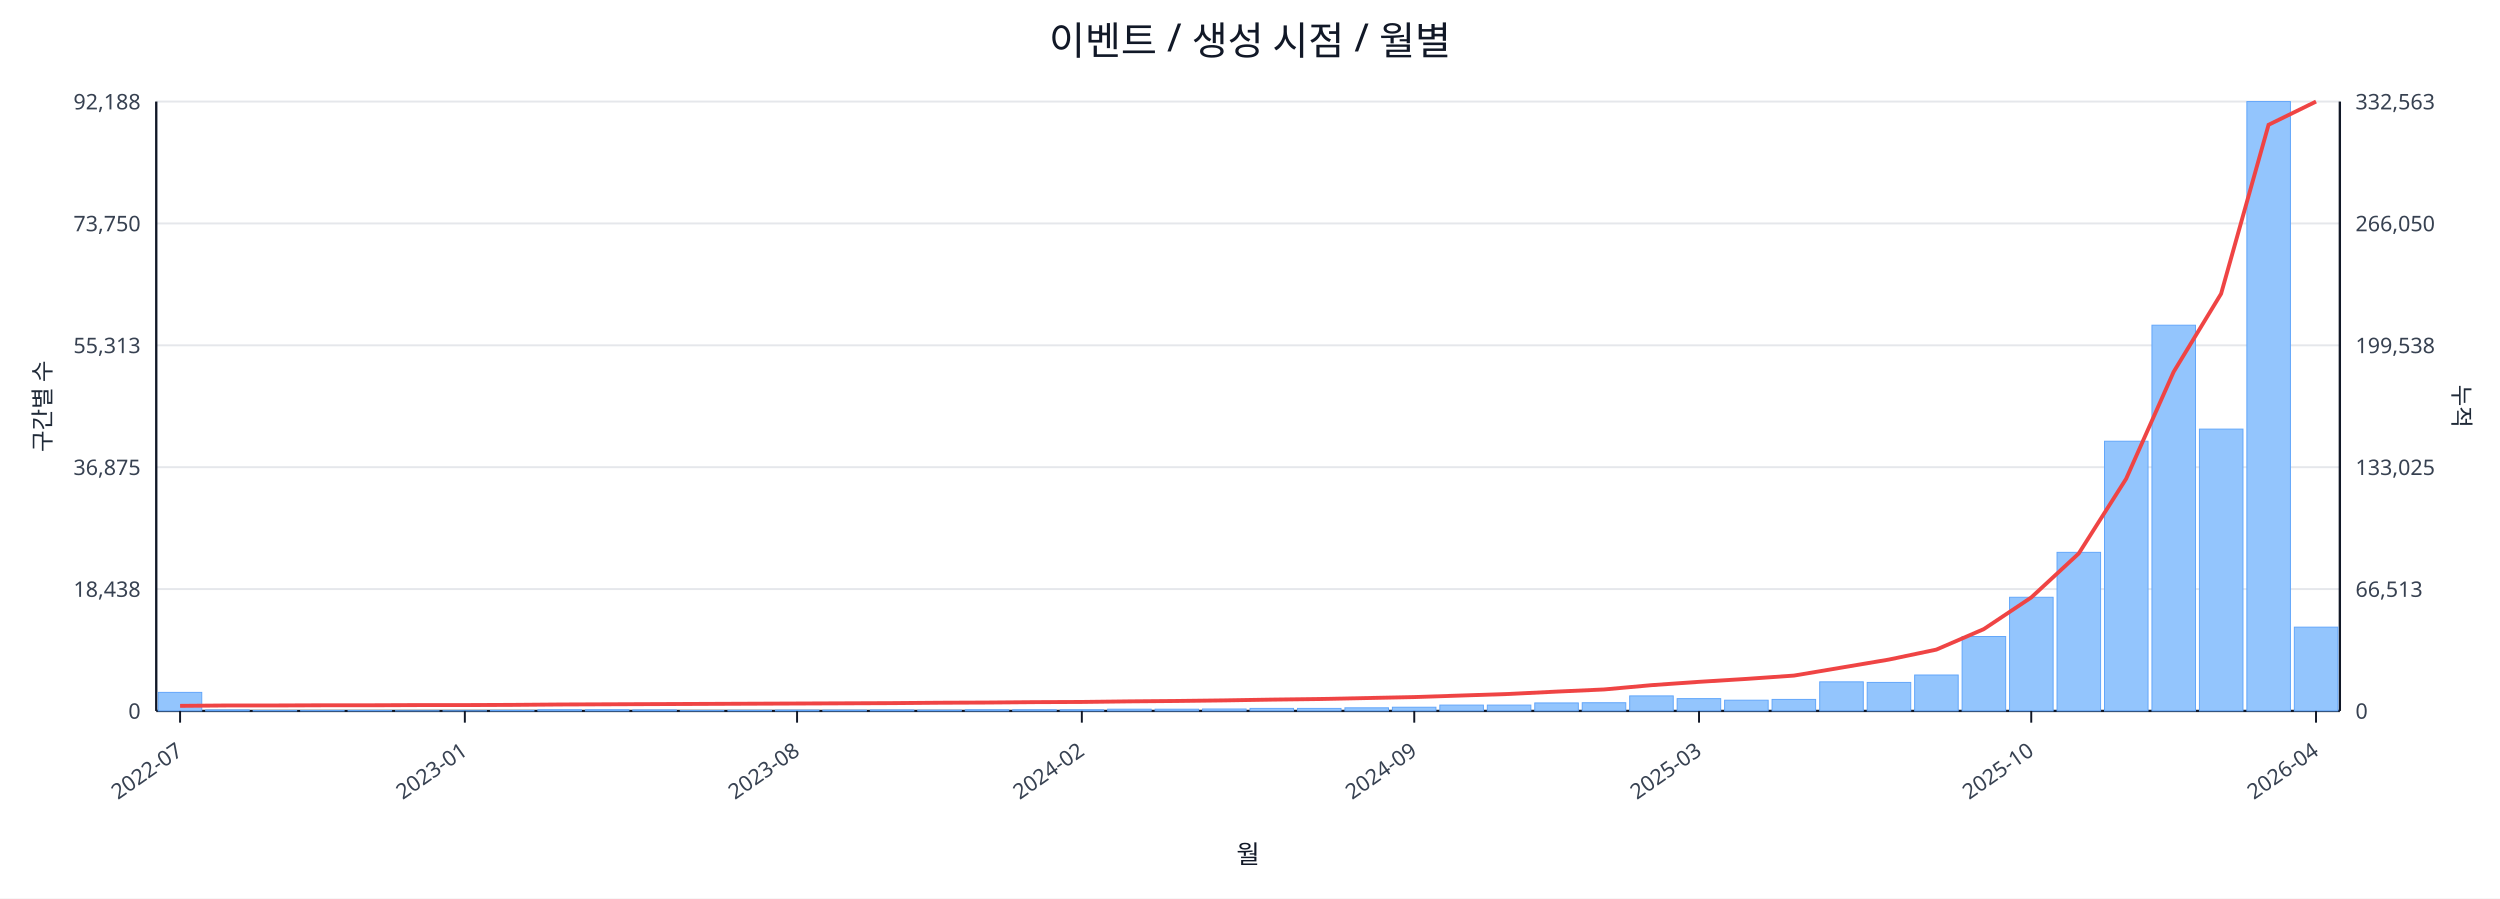
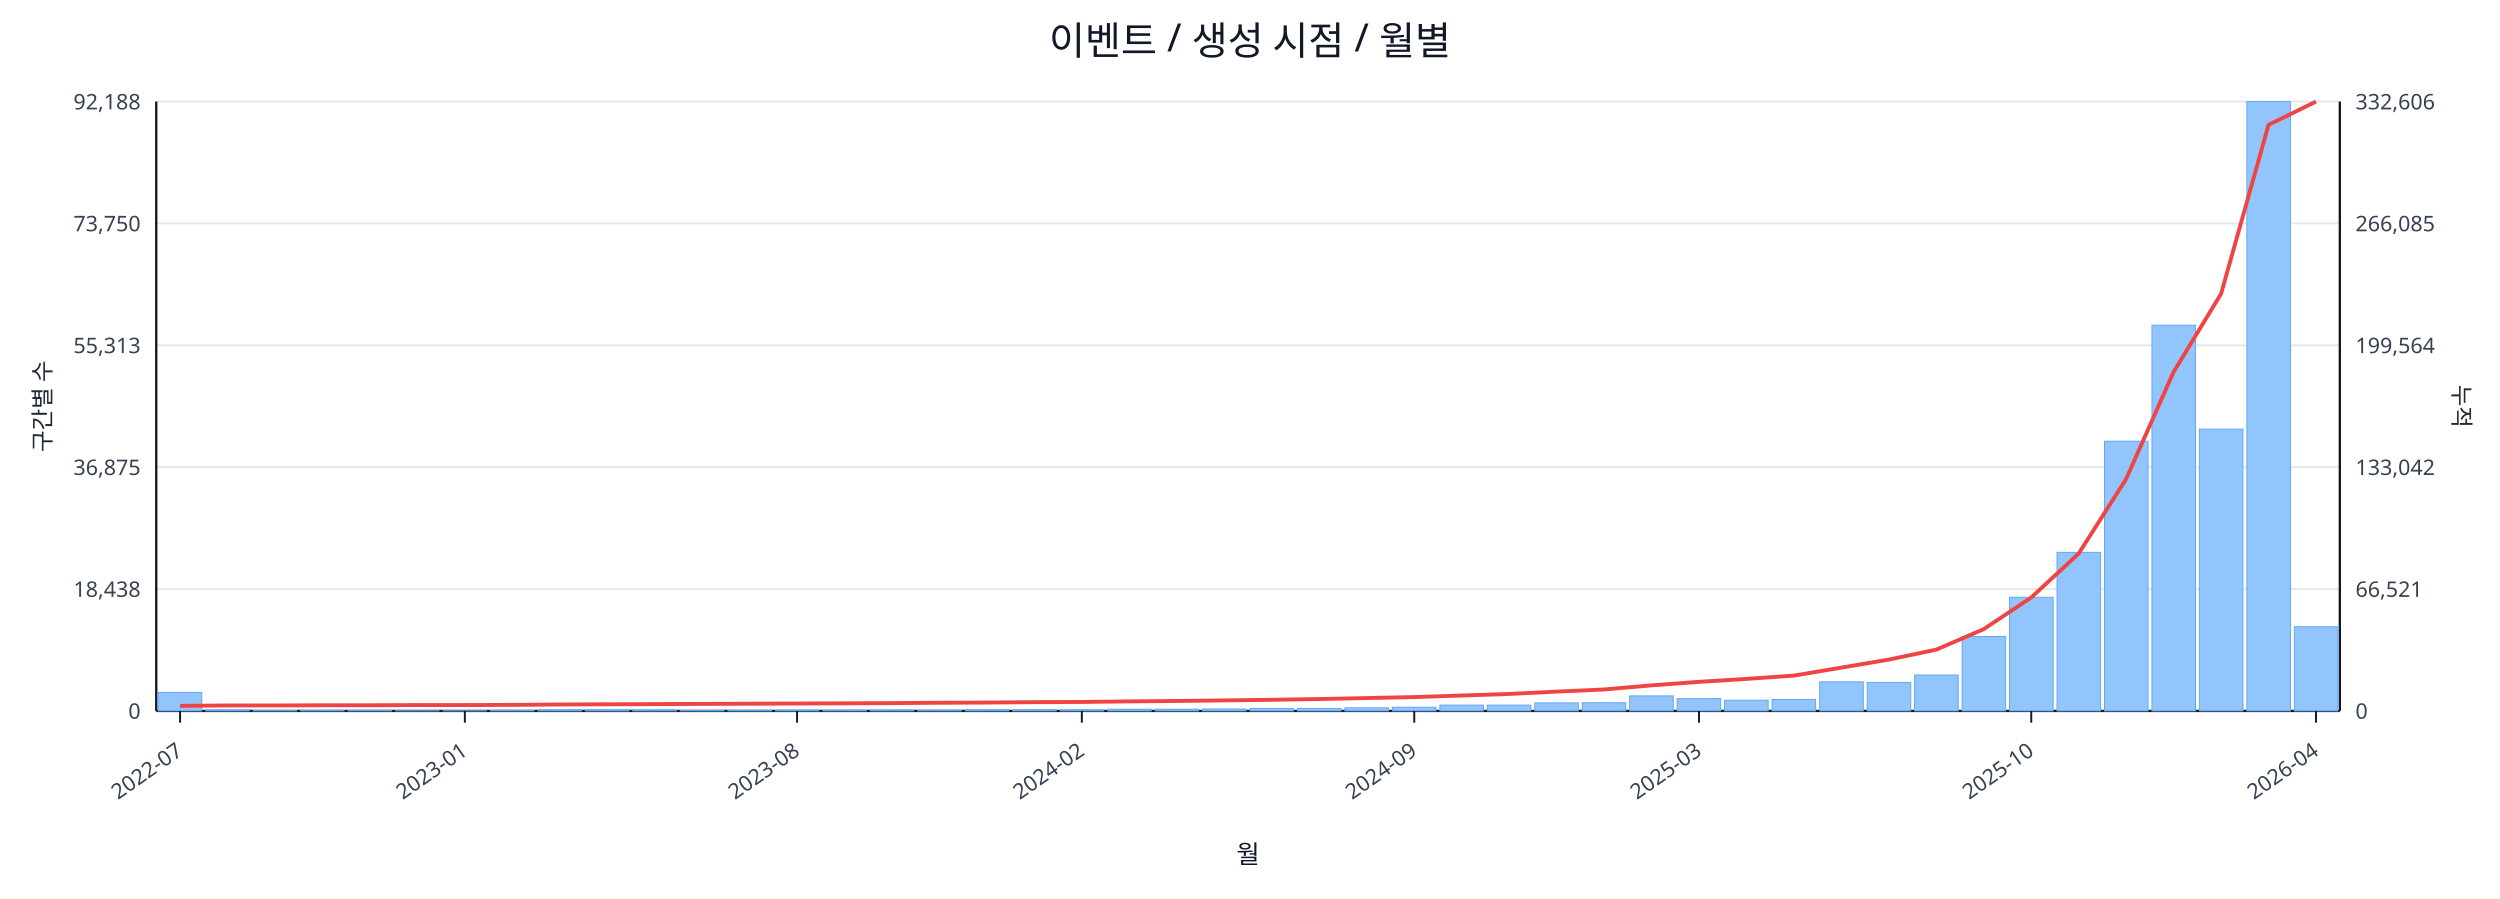
<svg xmlns="http://www.w3.org/2000/svg" width="1280" height="460" viewBox="0 0 1280 460">
  <rect x="0" y="0" width="100%" height="100%" fill="#ffffff" />
  <text x="640.0" y="28" font-size="20" text-anchor="middle" font-family="sans-serif" fill="#111827">이벤트 / 생성 시점 / 월별</text>
  <line x1="80.0" y1="52.0" x2="1198.0" y2="52.0" stroke="#e5e7eb" stroke-width="1" />
  <text x="72.0" y="56.0" font-size="11" text-anchor="end" font-family="sans-serif" fill="#374151">92,188</text>
-   <text x="1206.0" y="56.0" font-size="11" text-anchor="start" font-family="sans-serif" fill="#374151">332,563</text>
+   <text x="1206.0" y="56.0" font-size="11" text-anchor="start" font-family="sans-serif" fill="#374151">332,606</text>
  <line x1="80.0" y1="114.4" x2="1198.0" y2="114.4" stroke="#e5e7eb" stroke-width="1" />
  <text x="72.0" y="118.4" font-size="11" text-anchor="end" font-family="sans-serif" fill="#374151">73,750</text>
-   <text x="1206.0" y="118.4" font-size="11" text-anchor="start" font-family="sans-serif" fill="#374151">266,050</text>
+   <text x="1206.0" y="118.4" font-size="11" text-anchor="start" font-family="sans-serif" fill="#374151">266,085</text>
  <line x1="80.0" y1="176.8" x2="1198.0" y2="176.8" stroke="#e5e7eb" stroke-width="1" />
  <text x="72.0" y="180.8" font-size="11" text-anchor="end" font-family="sans-serif" fill="#374151">55,313</text>
-   <text x="1206.0" y="180.8" font-size="11" text-anchor="start" font-family="sans-serif" fill="#374151">199,538</text>
+   <text x="1206.0" y="180.8" font-size="11" text-anchor="start" font-family="sans-serif" fill="#374151">199,564</text>
  <line x1="80.0" y1="239.2" x2="1198.0" y2="239.2" stroke="#e5e7eb" stroke-width="1" />
  <text x="72.0" y="243.2" font-size="11" text-anchor="end" font-family="sans-serif" fill="#374151">36,875</text>
-   <text x="1206.0" y="243.2" font-size="11" text-anchor="start" font-family="sans-serif" fill="#374151">133,025</text>
+   <text x="1206.0" y="243.2" font-size="11" text-anchor="start" font-family="sans-serif" fill="#374151">133,042</text>
  <line x1="80.0" y1="301.6" x2="1198.0" y2="301.6" stroke="#e5e7eb" stroke-width="1" />
  <text x="72.0" y="305.6" font-size="11" text-anchor="end" font-family="sans-serif" fill="#374151">18,438</text>
-   <text x="1206.0" y="305.6" font-size="11" text-anchor="start" font-family="sans-serif" fill="#374151">66,513</text>
+   <text x="1206.0" y="305.6" font-size="11" text-anchor="start" font-family="sans-serif" fill="#374151">66,521</text>
  <line x1="80.0" y1="364.0" x2="1198.0" y2="364.0" stroke="#e5e7eb" stroke-width="1" />
  <text x="72.0" y="368.0" font-size="11" text-anchor="end" font-family="sans-serif" fill="#374151">0</text>
  <text x="1206.0" y="368.0" font-size="11" text-anchor="start" font-family="sans-serif" fill="#374151">0</text>
  <line x1="80.0" y1="364.0" x2="1198.0" y2="364.0" stroke="#111827" stroke-width="1.2" />
  <line x1="80.0" y1="52.0" x2="80.0" y2="364.0" stroke="#111827" stroke-width="1.2" />
  <line x1="1198.0" y1="52.0" x2="1198.0" y2="364.0" stroke="#111827" stroke-width="1.2" />
  <rect x="81.0" y="354.5" width="22.3" height="9.5" fill="#93c5fd" stroke="#60a5fa" stroke-width="0.5" />
  <rect x="105.3" y="363.5" width="22.3" height="0.5" fill="#93c5fd" stroke="#60a5fa" stroke-width="0.5" />
  <rect x="129.6" y="363.8" width="22.3" height="0.2" fill="#93c5fd" stroke="#60a5fa" stroke-width="0.5" />
  <rect x="153.9" y="363.8" width="22.3" height="0.2" fill="#93c5fd" stroke="#60a5fa" stroke-width="0.5" />
  <rect x="178.2" y="363.8" width="22.3" height="0.2" fill="#93c5fd" stroke="#60a5fa" stroke-width="0.5" />
  <rect x="202.5" y="363.9" width="22.3" height="0.1" fill="#93c5fd" stroke="#60a5fa" stroke-width="0.5" />
  <rect x="226.8" y="363.9" width="22.3" height="0.1" fill="#93c5fd" stroke="#60a5fa" stroke-width="0.5" />
  <rect x="251.1" y="363.7" width="22.3" height="0.3" fill="#93c5fd" stroke="#60a5fa" stroke-width="0.5" />
  <rect x="275.4" y="363.4" width="22.3" height="0.6" fill="#93c5fd" stroke="#60a5fa" stroke-width="0.5" />
  <rect x="299.7" y="363.4" width="22.3" height="0.6" fill="#93c5fd" stroke="#60a5fa" stroke-width="0.5" />
  <rect x="324.0" y="363.5" width="22.3" height="0.5" fill="#93c5fd" stroke="#60a5fa" stroke-width="0.5" />
  <rect x="348.3" y="363.8" width="22.3" height="0.2" fill="#93c5fd" stroke="#60a5fa" stroke-width="0.5" />
  <rect x="372.7" y="363.7" width="22.3" height="0.3" fill="#93c5fd" stroke="#60a5fa" stroke-width="0.5" />
  <rect x="397.0" y="363.6" width="22.3" height="0.4" fill="#93c5fd" stroke="#60a5fa" stroke-width="0.5" />
  <rect x="421.3" y="363.6" width="22.3" height="0.4" fill="#93c5fd" stroke="#60a5fa" stroke-width="0.5" />
  <rect x="445.6" y="363.5" width="22.3" height="0.5" fill="#93c5fd" stroke="#60a5fa" stroke-width="0.5" />
  <rect x="469.9" y="363.6" width="22.3" height="0.4" fill="#93c5fd" stroke="#60a5fa" stroke-width="0.5" />
  <rect x="494.2" y="363.4" width="22.3" height="0.6" fill="#93c5fd" stroke="#60a5fa" stroke-width="0.5" />
  <rect x="518.5" y="363.4" width="22.3" height="0.6" fill="#93c5fd" stroke="#60a5fa" stroke-width="0.5" />
  <rect x="542.8" y="363.4" width="22.3" height="0.6" fill="#93c5fd" stroke="#60a5fa" stroke-width="0.5" />
  <rect x="567.1" y="363.1" width="22.3" height="0.9" fill="#93c5fd" stroke="#60a5fa" stroke-width="0.5" />
  <rect x="591.4" y="363.1" width="22.3" height="0.9" fill="#93c5fd" stroke="#60a5fa" stroke-width="0.5" />
  <rect x="615.7" y="363.0" width="22.3" height="1.0" fill="#93c5fd" stroke="#60a5fa" stroke-width="0.5" />
  <rect x="640.0" y="362.7" width="22.3" height="1.3" fill="#93c5fd" stroke="#60a5fa" stroke-width="0.5" />
  <rect x="664.3" y="362.7" width="22.3" height="1.3" fill="#93c5fd" stroke="#60a5fa" stroke-width="0.5" />
  <rect x="688.6" y="362.4" width="22.3" height="1.6" fill="#93c5fd" stroke="#60a5fa" stroke-width="0.5" />
  <rect x="712.9" y="362.1" width="22.3" height="1.9" fill="#93c5fd" stroke="#60a5fa" stroke-width="0.5" />
  <rect x="737.2" y="361.0" width="22.3" height="3.0" fill="#93c5fd" stroke="#60a5fa" stroke-width="0.5" />
  <rect x="761.5" y="361.0" width="22.3" height="3.0" fill="#93c5fd" stroke="#60a5fa" stroke-width="0.5" />
  <rect x="785.8" y="359.9" width="22.3" height="4.1" fill="#93c5fd" stroke="#60a5fa" stroke-width="0.5" />
  <rect x="810.1" y="359.8" width="22.3" height="4.2" fill="#93c5fd" stroke="#60a5fa" stroke-width="0.5" />
  <rect x="834.4" y="356.3" width="22.3" height="7.7" fill="#93c5fd" stroke="#60a5fa" stroke-width="0.5" />
  <rect x="858.7" y="357.7" width="22.3" height="6.3" fill="#93c5fd" stroke="#60a5fa" stroke-width="0.5" />
  <rect x="883.0" y="358.5" width="22.3" height="5.5" fill="#93c5fd" stroke="#60a5fa" stroke-width="0.5" />
  <rect x="907.3" y="358.1" width="22.3" height="5.9" fill="#93c5fd" stroke="#60a5fa" stroke-width="0.5" />
  <rect x="931.7" y="349.1" width="22.3" height="14.9" fill="#93c5fd" stroke="#60a5fa" stroke-width="0.5" />
  <rect x="956.0" y="349.4" width="22.3" height="14.6" fill="#93c5fd" stroke="#60a5fa" stroke-width="0.5" />
  <rect x="980.3" y="345.6" width="22.3" height="18.4" fill="#93c5fd" stroke="#60a5fa" stroke-width="0.5" />
  <rect x="1004.6" y="325.9" width="22.3" height="38.1" fill="#93c5fd" stroke="#60a5fa" stroke-width="0.5" />
  <rect x="1028.9" y="305.8" width="22.3" height="58.2" fill="#93c5fd" stroke="#60a5fa" stroke-width="0.5" />
  <rect x="1053.2" y="282.8" width="22.3" height="81.2" fill="#93c5fd" stroke="#60a5fa" stroke-width="0.5" />
  <rect x="1077.5" y="225.9" width="22.3" height="138.1" fill="#93c5fd" stroke="#60a5fa" stroke-width="0.5" />
  <rect x="1101.8" y="166.5" width="22.3" height="197.5" fill="#93c5fd" stroke="#60a5fa" stroke-width="0.5" />
  <rect x="1126.1" y="219.7" width="22.3" height="144.3" fill="#93c5fd" stroke="#60a5fa" stroke-width="0.5" />
  <rect x="1150.4" y="52.0" width="22.3" height="312.0" fill="#93c5fd" stroke="#60a5fa" stroke-width="0.5" />
-   <rect x="1174.7" y="321.1" width="22.3" height="42.9" fill="#93c5fd" stroke="#60a5fa" stroke-width="0.5" />
-   <polyline fill="none" stroke="#ef4444" stroke-width="2" points="92.2,361.4 116.5,361.2 140.8,361.2 165.1,361.1 189.4,361.1 213.7,361.0 238.0,361.0 262.3,360.9 286.6,360.7 310.9,360.6 335.2,360.5 359.5,360.4 383.8,360.3 408.1,360.2 432.4,360.1 456.7,360.0 481.0,359.8 505.3,359.7 529.6,359.5 553.9,359.4 578.2,359.1 602.5,358.9 626.8,358.6 651.2,358.2 675.5,357.9 699.8,357.4 724.1,356.9 748.4,356.1 772.7,355.3 797.0,354.1 821.3,353.0 845.6,350.8 869.9,349.1 894.2,347.6 918.5,345.9 942.8,341.8 967.1,337.7 991.4,332.6 1015.7,322.1 1040.0,305.9 1064.3,283.4 1088.6,245.1 1112.9,190.4 1137.2,150.4 1161.5,63.9 1185.8,52.0" />
+   <rect x="1174.7" y="320.9" width="22.3" height="43.1" fill="#93c5fd" stroke="#60a5fa" stroke-width="0.5" />
+   <polyline fill="none" stroke="#ef4444" stroke-width="2" points="92.2,361.4 116.5,361.2 140.8,361.2 165.1,361.1 189.4,361.1 213.7,361.0 238.0,361.0 262.3,360.9 286.6,360.7 310.9,360.6 335.2,360.5 359.5,360.4 383.8,360.3 408.1,360.2 432.4,360.1 456.7,360.0 481.0,359.8 505.3,359.7 529.6,359.5 553.9,359.4 578.2,359.1 602.5,358.9 626.8,358.6 651.2,358.3 675.5,357.9 699.8,357.4 724.1,356.9 748.4,356.1 772.7,355.3 797.0,354.1 821.3,353.0 845.6,350.9 869.9,349.1 894.2,347.6 918.5,345.9 942.8,341.8 967.1,337.7 991.4,332.6 1015.7,322.1 1040.0,305.9 1064.3,283.4 1088.6,245.2 1112.9,190.4 1137.2,150.4 1161.5,63.9 1185.8,52.0" />
  <line x1="92.2" y1="364.0" x2="92.2" y2="370.0" stroke="#111827" stroke-width="1" />
  <text x="94.2" y="386.0" font-size="11" text-anchor="end" transform="rotate(-35 94.2 386.0)" font-family="sans-serif" fill="#374151">2022-07</text>
  <line x1="238.0" y1="364.0" x2="238.0" y2="370.0" stroke="#111827" stroke-width="1" />
  <text x="240.0" y="386.0" font-size="11" text-anchor="end" transform="rotate(-35 240.0 386.0)" font-family="sans-serif" fill="#374151">2023-01</text>
  <line x1="408.1" y1="364.0" x2="408.1" y2="370.0" stroke="#111827" stroke-width="1" />
  <text x="410.1" y="386.0" font-size="11" text-anchor="end" transform="rotate(-35 410.1 386.0)" font-family="sans-serif" fill="#374151">2023-08</text>
  <line x1="553.9" y1="364.0" x2="553.9" y2="370.0" stroke="#111827" stroke-width="1" />
  <text x="555.9" y="386.0" font-size="11" text-anchor="end" transform="rotate(-35 555.9 386.0)" font-family="sans-serif" fill="#374151">2024-02</text>
  <line x1="724.1" y1="364.0" x2="724.1" y2="370.0" stroke="#111827" stroke-width="1" />
  <text x="726.1" y="386.0" font-size="11" text-anchor="end" transform="rotate(-35 726.1 386.0)" font-family="sans-serif" fill="#374151">2024-09</text>
  <line x1="869.9" y1="364.0" x2="869.9" y2="370.0" stroke="#111827" stroke-width="1" />
  <text x="871.9" y="386.0" font-size="11" text-anchor="end" transform="rotate(-35 871.9 386.0)" font-family="sans-serif" fill="#374151">2025-03</text>
  <line x1="1040.0" y1="364.0" x2="1040.0" y2="370.0" stroke="#111827" stroke-width="1" />
  <text x="1042.0" y="386.0" font-size="11" text-anchor="end" transform="rotate(-35 1042.0 386.0)" font-family="sans-serif" fill="#374151">2025-10</text>
  <line x1="1185.8" y1="364.0" x2="1185.8" y2="370.0" stroke="#111827" stroke-width="1" />
  <text x="1187.8" y="386.0" font-size="11" text-anchor="end" transform="rotate(-35 1187.8 386.0)" font-family="sans-serif" fill="#374151">2026-04</text>
  <text x="26" y="208.0" font-size="12" transform="rotate(-90 26 208.0)" text-anchor="middle" font-family="sans-serif" fill="#1f2937">구간별 수</text>
  <text x="1256.0" y="208.0" font-size="12" transform="rotate(90 1256.0 208.0)" text-anchor="middle" font-family="sans-serif" fill="#1f2937">누적</text>
  <text x="639.0" y="442.0" font-size="13" text-anchor="middle" font-family="sans-serif" fill="#111827">월</text>
</svg>
